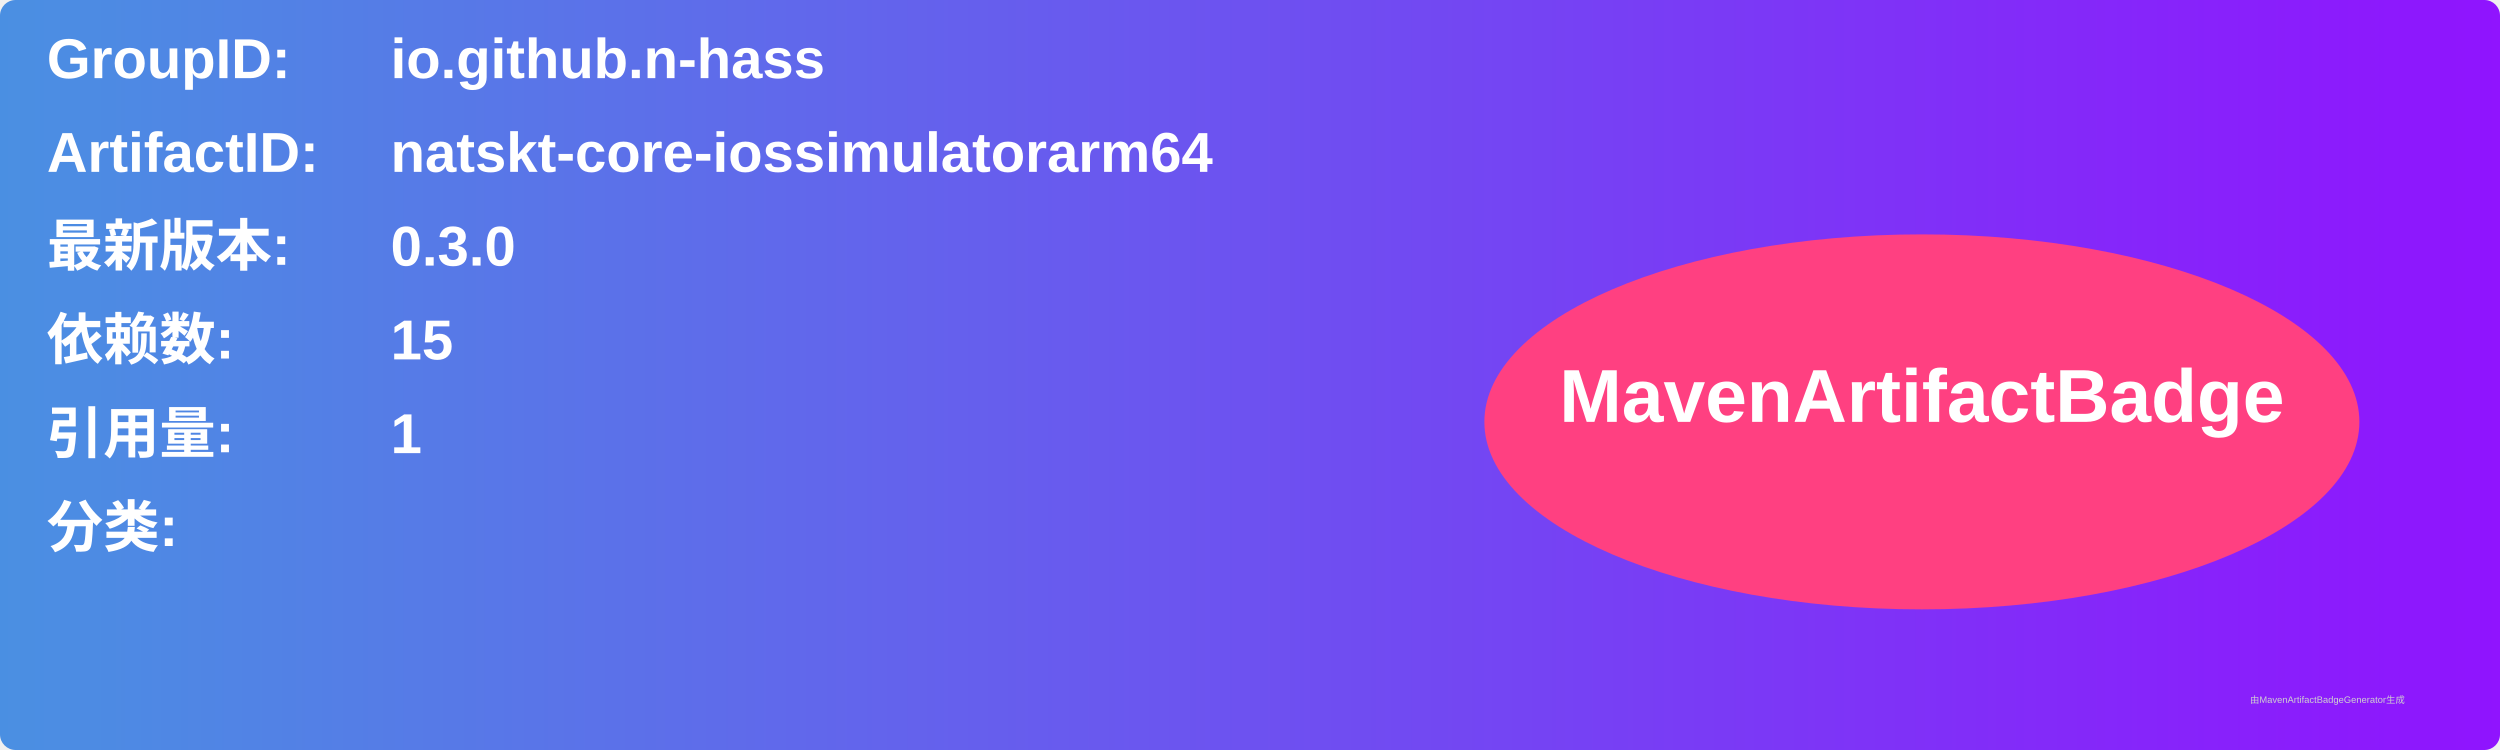
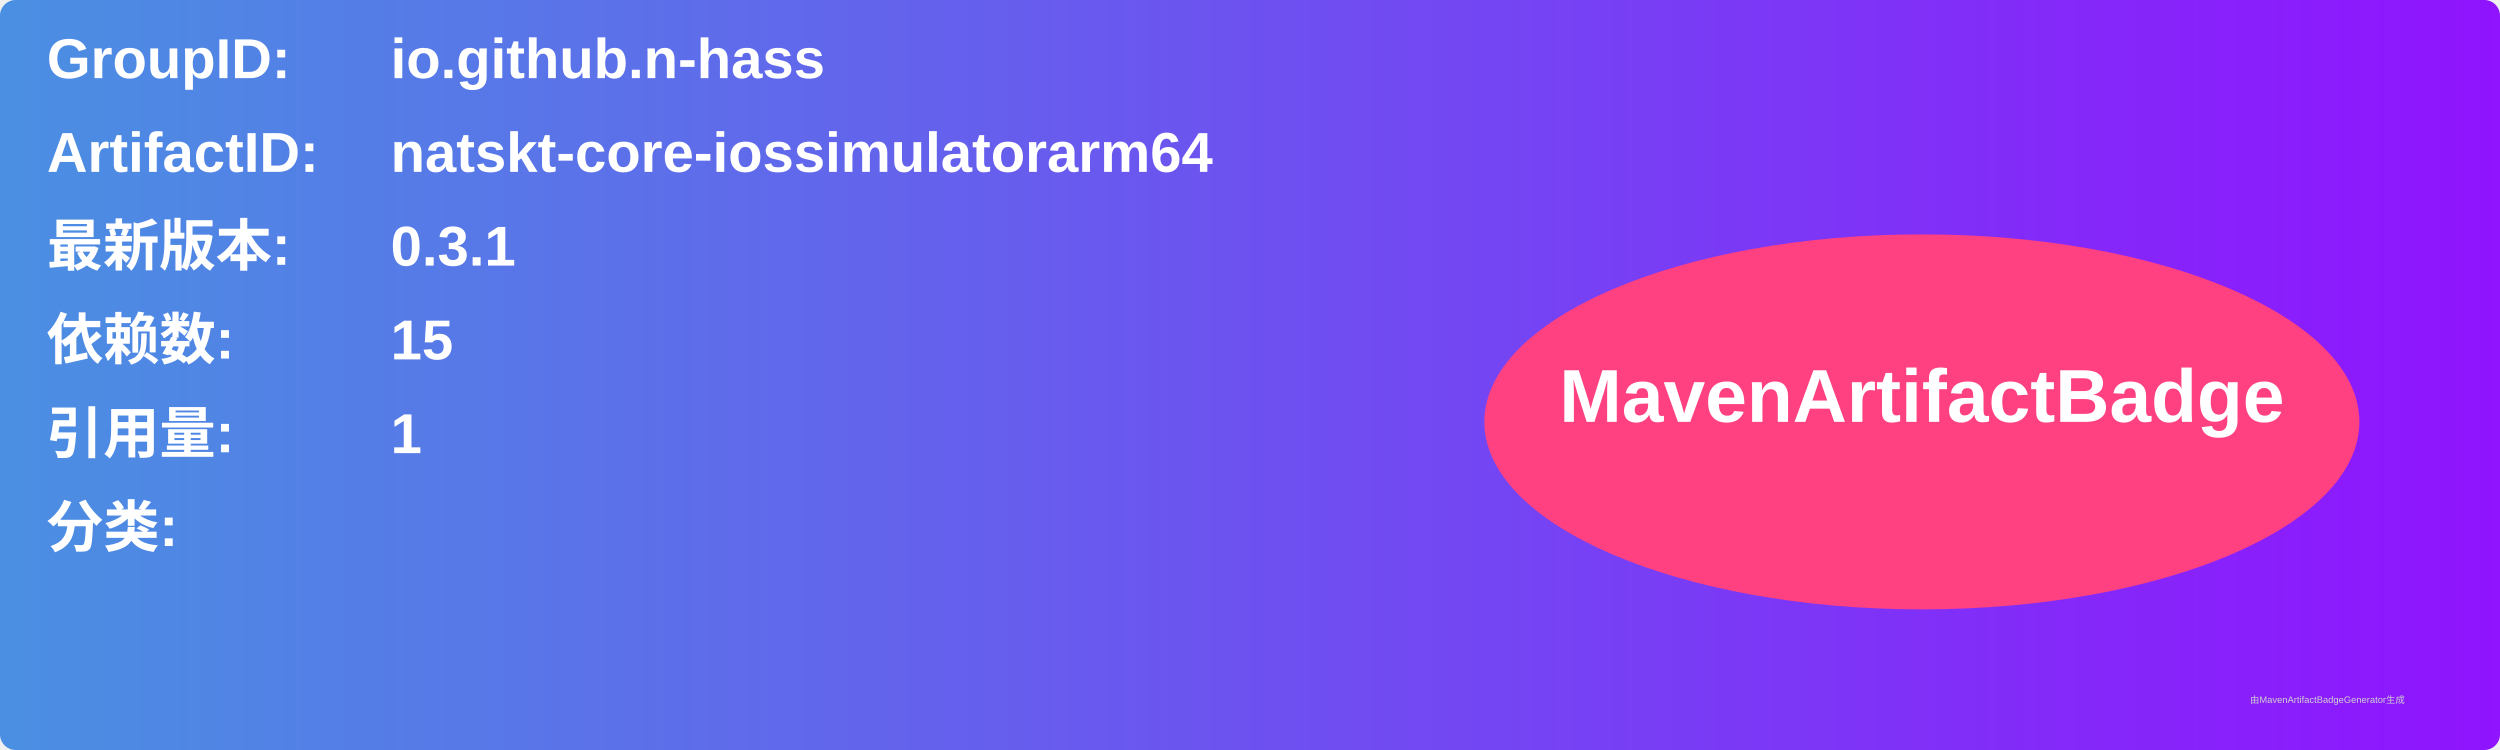
<svg xmlns="http://www.w3.org/2000/svg" width="800" height="240" viewBox="0 0 800 240">
  <linearGradient id="grad" x1="0%" y1="0%" x2="100%" y2="0%">
    <stop offset="0%" stop-color="#4a90e2" />
    <stop offset="100%" stop-color="#9013fe" />
  </linearGradient>
  <rect width="100%" height="100%" rx="5" ry="5" fill="url(#grad)" />
  <g transform="translate(15, 15)">
    <text x="0" y="10" font-family="Arial" font-size="18" fill="white" font-weight="bold" width="260">GroupID:</text>
    <text x="110" y="10" font-family="Arial" font-size="18" fill="white" font-weight="bold" width="460">io.github.n-hass</text>
    <text x="0" y="40" font-family="Arial" font-size="18" fill="white" font-weight="bold" width="260">ArtifactID:</text>
    <text x="110" y="40" font-family="Arial" font-size="18" fill="white" font-weight="bold" width="460">natskt-core-iossimulatorarm64</text>
    <text x="0" y="70" font-family="Arial" font-size="18" fill="white" font-weight="bold">最新版本:</text>
    <text x="110" y="70" font-family="Arial" font-size="18" fill="white" font-weight="bold">
-       <tspan font-weight="bold">0.3.0</tspan>
+       <tspan font-weight="bold">0.3.1</tspan>
    </text>
    <text x="0" y="100" font-family="Arial" font-size="18" fill="white" font-weight="bold">依赖数: </text>
    <text x="110" y="100" font-family="Arial" font-size="18" fill="white">
      <tspan font-weight="bold">15</tspan>
    </text>
    <text x="0" y="130" font-family="Arial" font-size="18" fill="white" font-weight="bold">引用量: </text>
    <text x="110" y="130" font-family="Arial" font-size="18" fill="white">
      <tspan font-weight="bold">1</tspan>
    </text>
    <text x="0" y="160" font-family="Arial" font-size="18" fill="white" font-weight="bold">分类:</text>
    <text x="10" y="190" font-family="Arial" font-size="10" fill="white">
      <tspan font-weight="bold" />
    </text>
    <ellipse cx="600" cy="120" rx="140" ry="60" fill="#ff4081" />
    <text x="600" y="120" text-anchor="middle" font-family="Arial" font-size="24" fill="white" font-weight="bold">MavenArtifactBadge</text>
  </g>
  <text x="720" y="225" font-family="Arial" font-size="3" fill="#d0d0d0">由MavenArtifactBadgeGenerator生成</text>
</svg>
